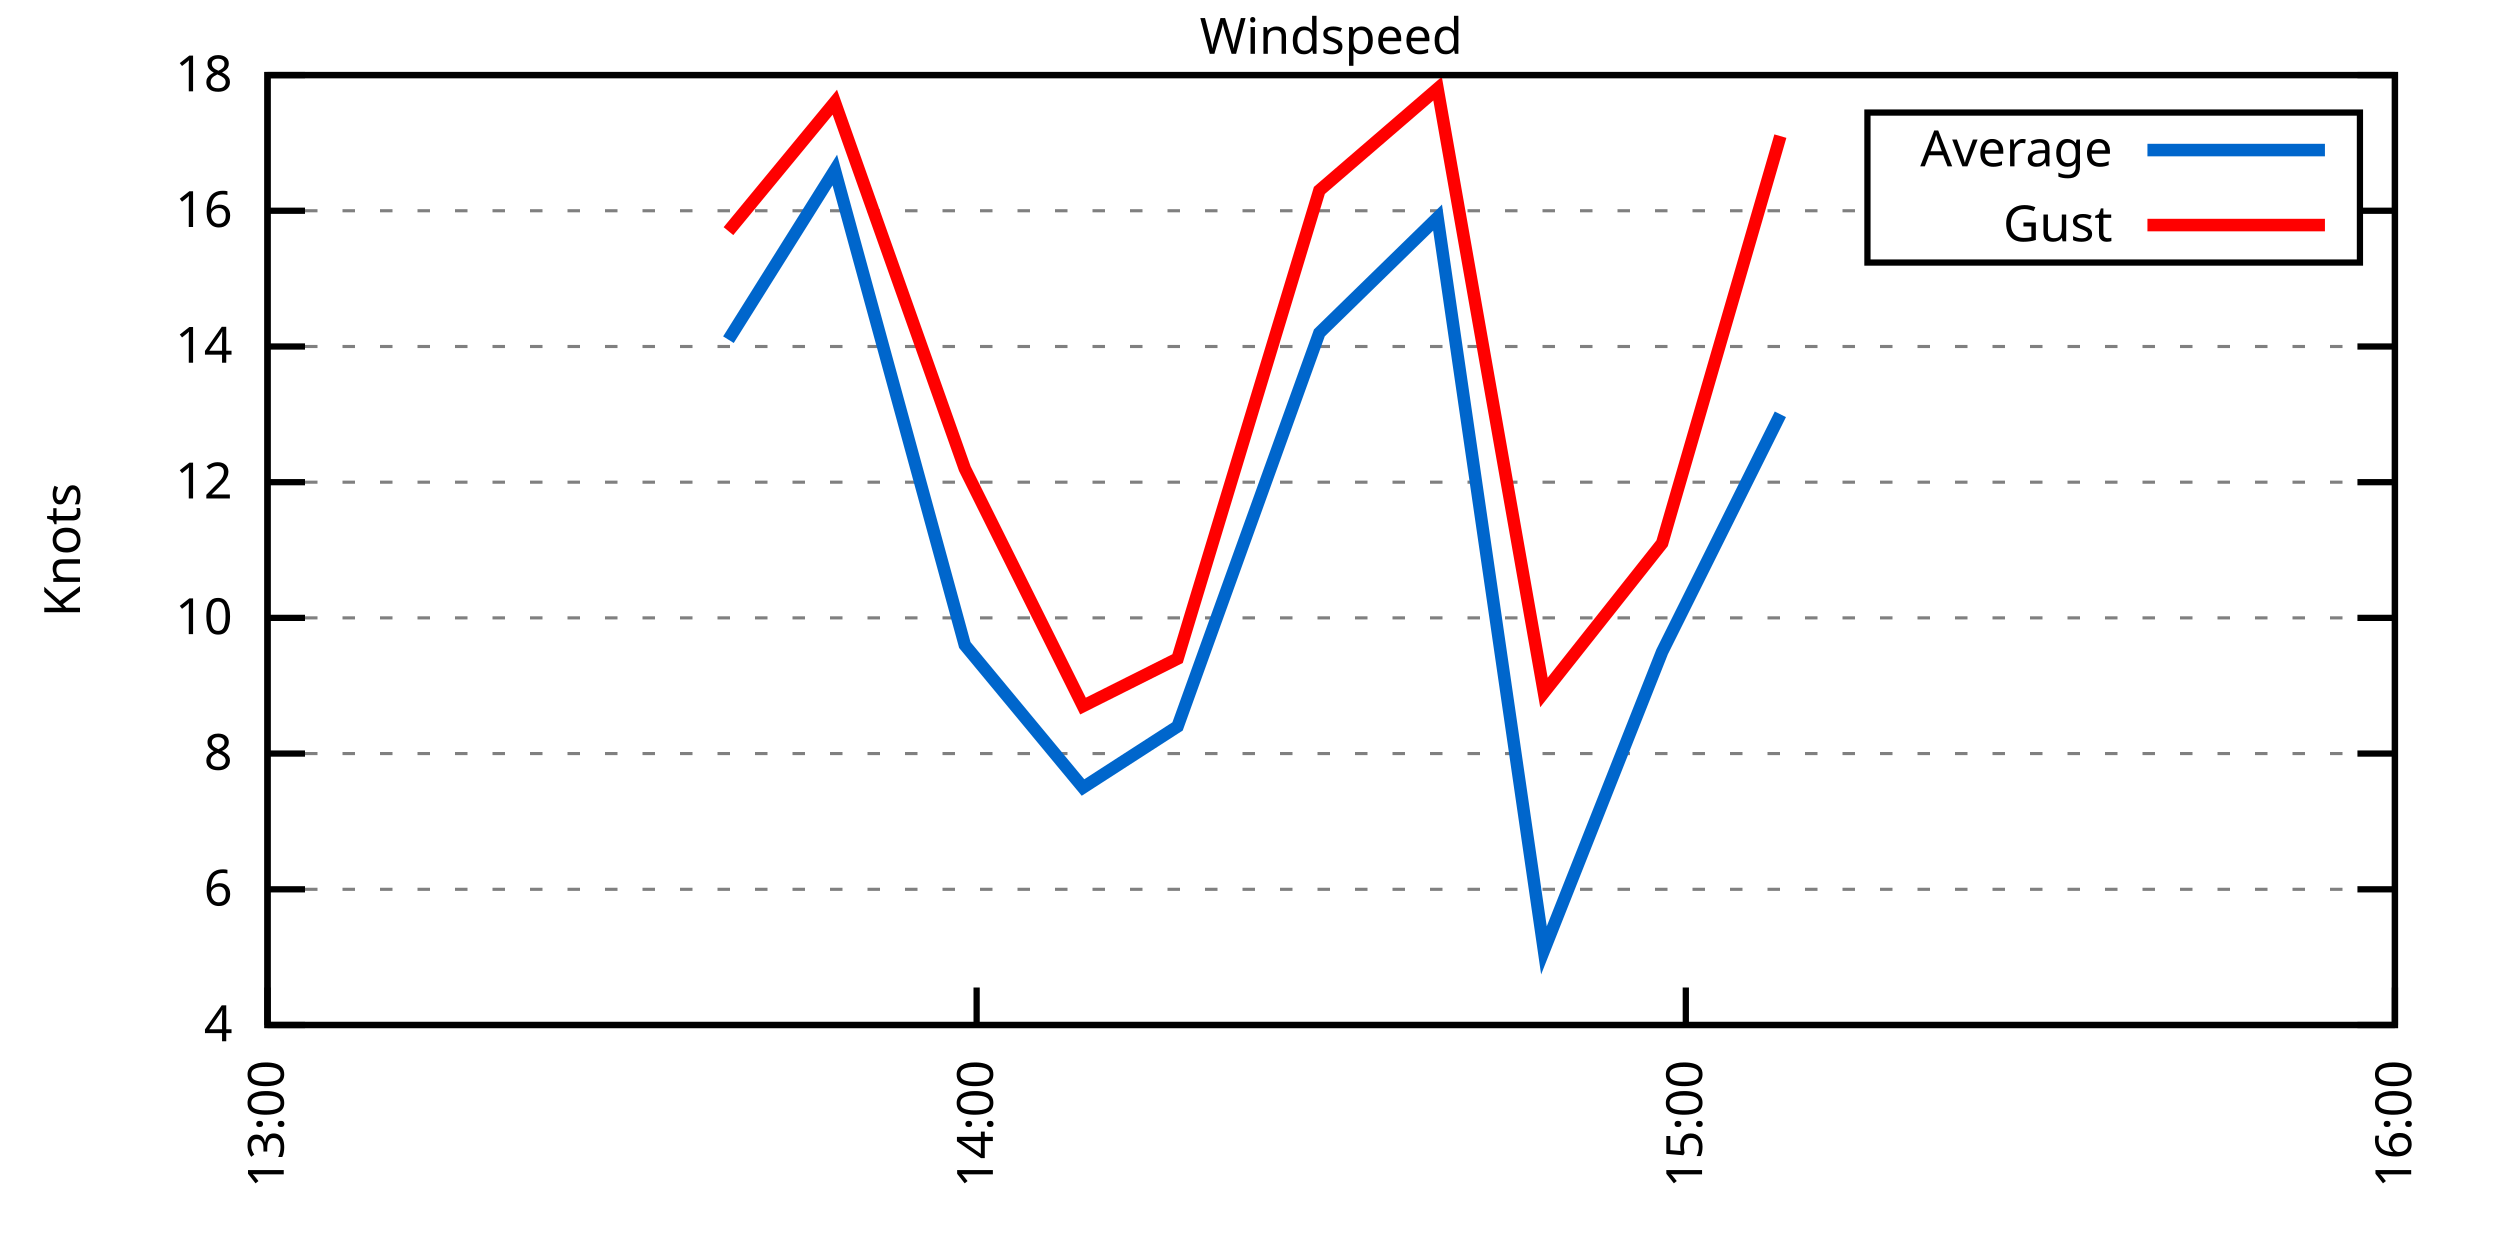
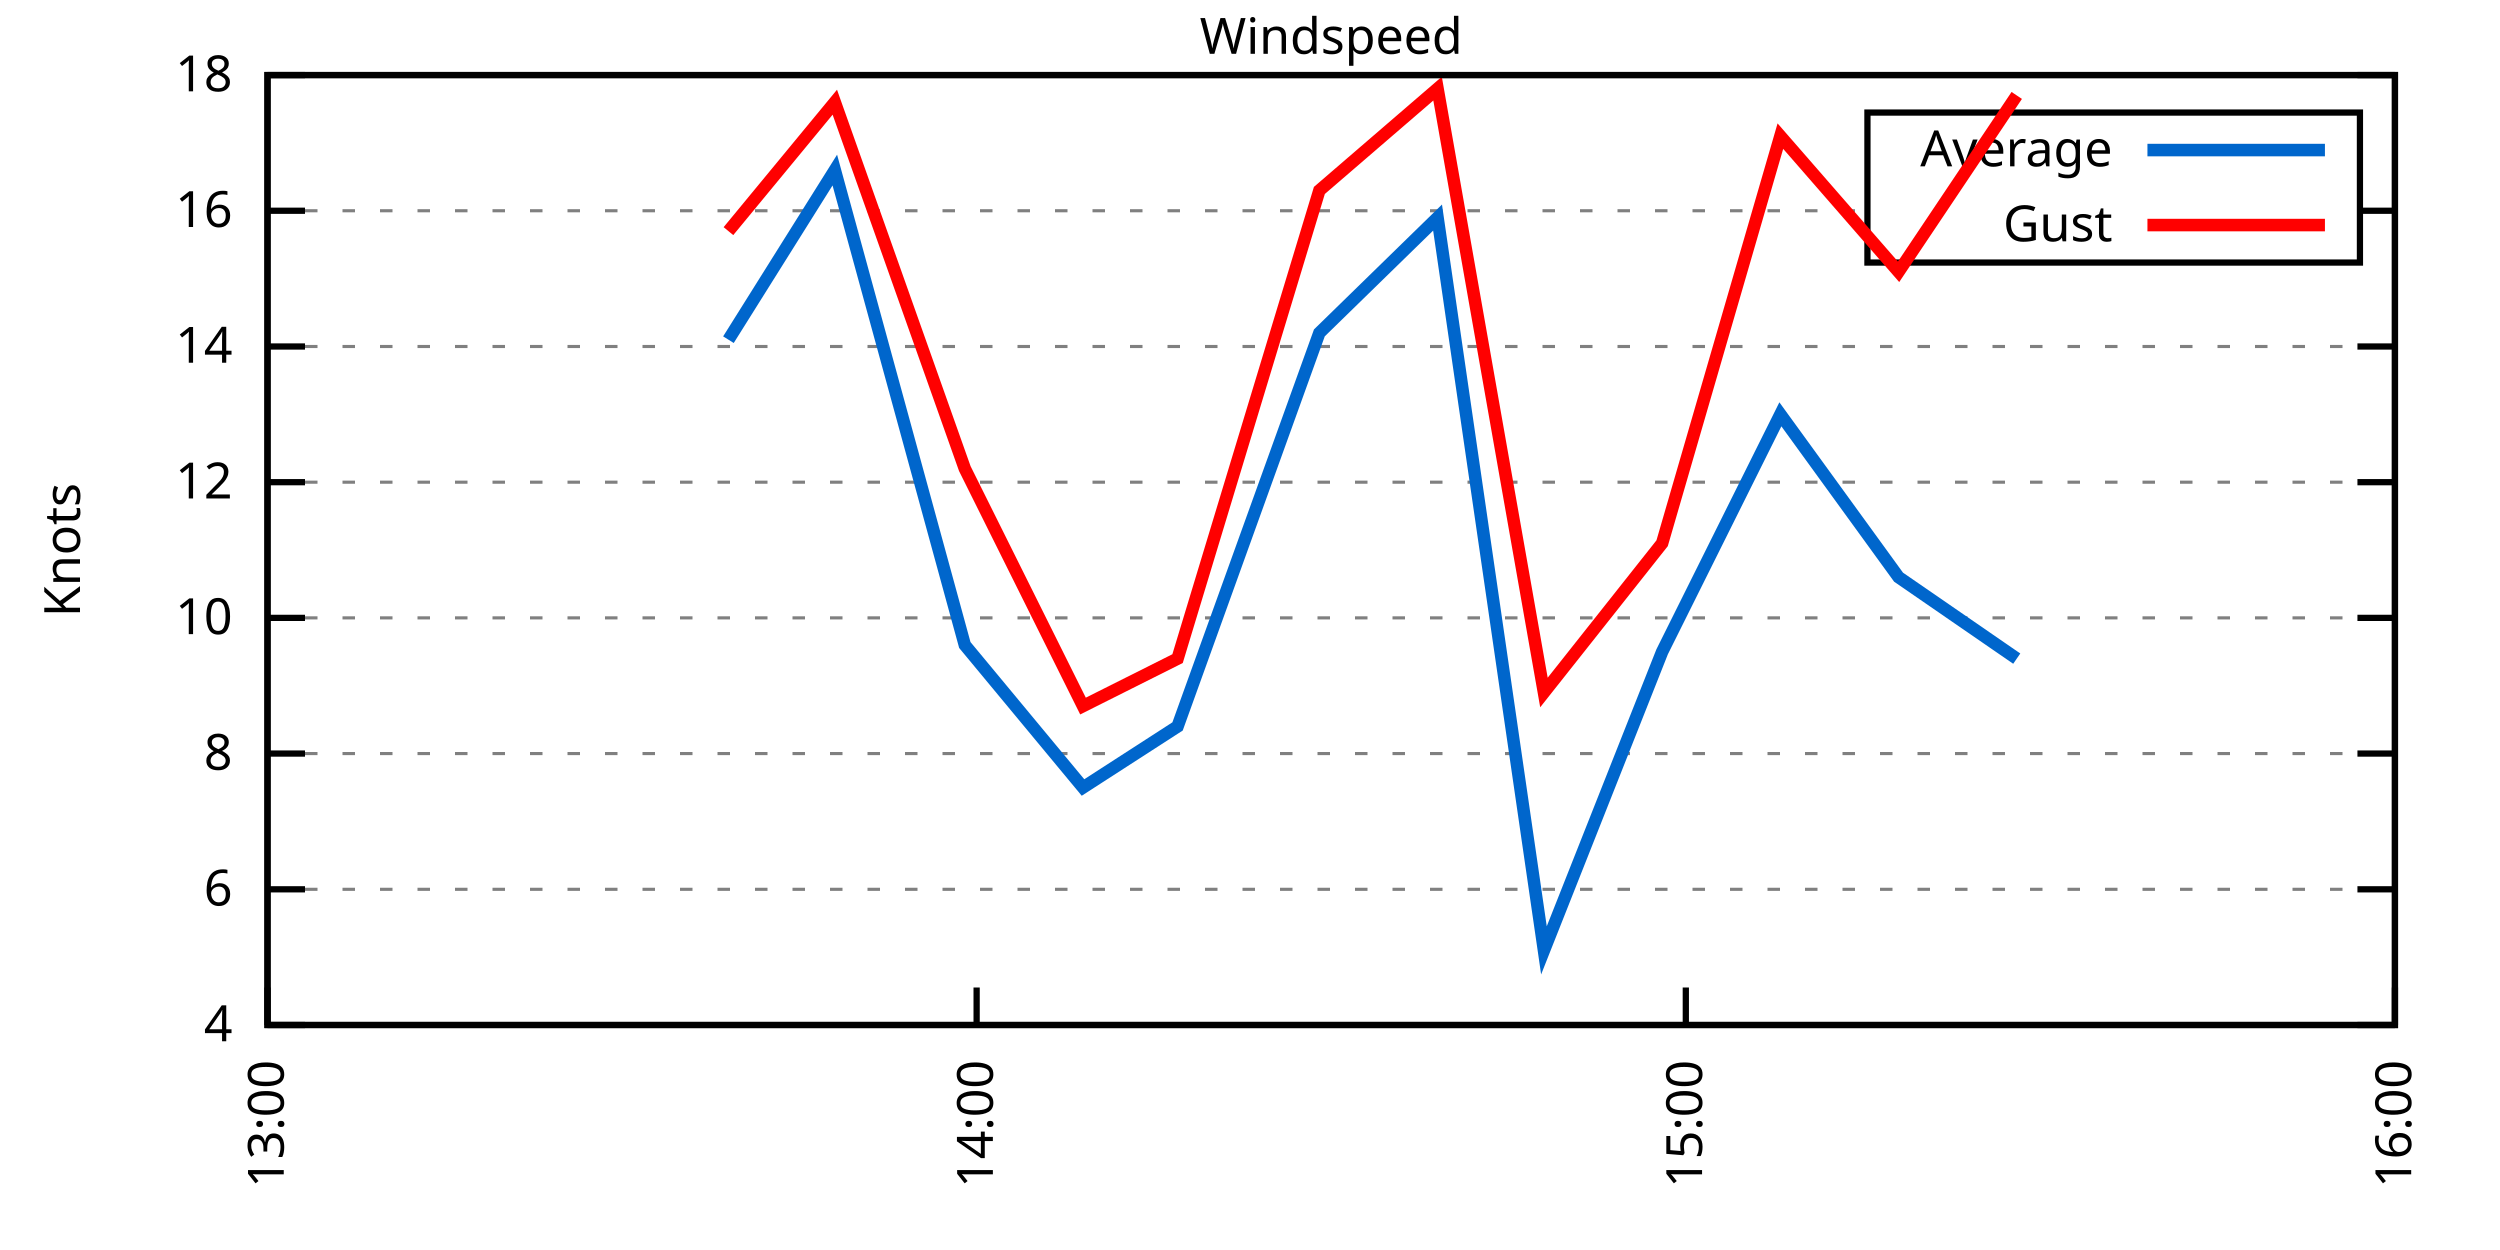
<svg xmlns="http://www.w3.org/2000/svg" xmlns:xlink="http://www.w3.org/1999/xlink" width="400" height="200" viewBox="0 0 400 200">
  <g id="gnuplot_canvas">
    <rect x="0" y="0" width="400" height="200" fill="none" />
    <defs>
      <circle id="gpDot" r="0.5" stroke-width="0.5" stroke="currentColor" />
      <path id="gpPt0" stroke-width="0.333" stroke="currentColor" d="M-1,0 h2 M0,-1 v2" />
      <path id="gpPt1" stroke-width="0.333" stroke="currentColor" d="M-1,-1 L1,1 M1,-1 L-1,1" />
      <path id="gpPt2" stroke-width="0.333" stroke="currentColor" d="M-1,0 L1,0 M0,-1 L0,1 M-1,-1 L1,1 M-1,1 L1,-1" />
      <rect id="gpPt3" stroke-width="0.333" stroke="currentColor" x="-1" y="-1" width="2" height="2" />
      <rect id="gpPt4" stroke-width="0.333" stroke="currentColor" fill="currentColor" x="-1" y="-1" width="2" height="2" />
      <circle id="gpPt5" stroke-width="0.333" stroke="currentColor" cx="0" cy="0" r="1" />
      <use xlink:href="#gpPt5" id="gpPt6" fill="currentColor" stroke="none" />
      <path id="gpPt7" stroke-width="0.333" stroke="currentColor" d="M0,-1.33 L-1.33,0.67 L1.33,0.67 z" />
      <use xlink:href="#gpPt7" id="gpPt8" fill="currentColor" stroke="none" />
      <use xlink:href="#gpPt7" id="gpPt9" stroke="currentColor" transform="rotate(180)" />
      <use xlink:href="#gpPt9" id="gpPt10" fill="currentColor" stroke="none" />
      <use xlink:href="#gpPt3" id="gpPt11" stroke="currentColor" transform="rotate(45)" />
      <use xlink:href="#gpPt11" id="gpPt12" fill="currentColor" stroke="none" />
      <path id="gpPt13" stroke-width="0.333" stroke="currentColor" d="M0,1.330 L1.265,0.411 L0.782,-1.067 L-0.782,-1.076 L-1.265,0.411 z" />
      <use xlink:href="#gpPt13" id="gpPt14" fill="currentColor" stroke="none" />
      <filter id="textbox" filterUnits="objectBoundingBox" x="0" y="0" height="1" width="1">
        <feFlood flood-color="white" flood-opacity="1" result="bgnd" />
        <feComposite in="SourceGraphic" in2="bgnd" operator="atop" />
      </filter>
      <filter id="greybox" filterUnits="objectBoundingBox" x="0" y="0" height="1" width="1">
        <feFlood flood-color="lightgrey" flood-opacity="1" result="grey" />
        <feComposite in="SourceGraphic" in2="grey" operator="atop" />
      </filter>
    </defs>
    <g fill="none" color="white" stroke="currentColor" stroke-width="1.00" stroke-linecap="butt" stroke-linejoin="miter">
</g>
    <g fill="none" color="black" stroke="currentColor" stroke-width="1.00" stroke-linecap="butt" stroke-linejoin="miter">
      <g stroke="none" shape-rendering="crispEdges">
        <polygon fill="rgb(255, 255, 255)" points="42.80,164.00 383.18,164.00 383.18,12.02 42.80,12.02 " />
      </g>
    </g>
    <g fill="none" color="black" stroke="currentColor" stroke-width="1.00" stroke-linecap="butt" stroke-linejoin="miter">
</g>
    <g fill="none" color="black" stroke="black" stroke-width="0.50" stroke-linecap="butt" stroke-linejoin="miter">
</g>
    <g fill="none" color="gray" stroke="currentColor" stroke-width="0.50" stroke-linecap="butt" stroke-linejoin="miter">
      <path stroke="gray" stroke-dasharray="2,4" class="gridline" d="M42.80,164.00 L383.19,164.00  " />
    </g>
    <g fill="none" color="gray" stroke="gray" stroke-width="1.00" stroke-linecap="butt" stroke-linejoin="miter">
</g>
    <g fill="none" color="black" stroke="currentColor" stroke-width="1.00" stroke-linecap="butt" stroke-linejoin="miter">
      <path stroke="black" d="M42.80,164.00 L48.80,164.00 M383.19,164.00 L377.19,164.00  " />
      <g transform="translate(37.20,166.60)" stroke="none" fill="black" font-family="Sans" font-size="8.00" text-anchor="end">
        <text>
          <tspan font-family="Sans"> 4</tspan>
        </text>
      </g>
    </g>
    <g fill="none" color="black" stroke="currentColor" stroke-width="1.00" stroke-linecap="butt" stroke-linejoin="miter">
</g>
    <g fill="none" color="black" stroke="black" stroke-width="0.50" stroke-linecap="butt" stroke-linejoin="miter">
</g>
    <g fill="none" color="gray" stroke="currentColor" stroke-width="0.50" stroke-linecap="butt" stroke-linejoin="miter">
      <path stroke="gray" stroke-dasharray="2,4" class="gridline" d="M42.80,142.29 L383.19,142.29  " />
    </g>
    <g fill="none" color="gray" stroke="gray" stroke-width="1.00" stroke-linecap="butt" stroke-linejoin="miter">
</g>
    <g fill="none" color="black" stroke="currentColor" stroke-width="1.00" stroke-linecap="butt" stroke-linejoin="miter">
      <path stroke="black" d="M42.80,142.29 L48.80,142.29 M383.19,142.29 L377.19,142.29  " />
      <g transform="translate(37.20,144.89)" stroke="none" fill="black" font-family="Sans" font-size="8.00" text-anchor="end">
        <text>
          <tspan font-family="Sans"> 6</tspan>
        </text>
      </g>
    </g>
    <g fill="none" color="black" stroke="currentColor" stroke-width="1.00" stroke-linecap="butt" stroke-linejoin="miter">
</g>
    <g fill="none" color="black" stroke="black" stroke-width="0.50" stroke-linecap="butt" stroke-linejoin="miter">
</g>
    <g fill="none" color="gray" stroke="currentColor" stroke-width="0.50" stroke-linecap="butt" stroke-linejoin="miter">
      <path stroke="gray" stroke-dasharray="2,4" class="gridline" d="M42.80,120.57 L383.19,120.57  " />
    </g>
    <g fill="none" color="gray" stroke="gray" stroke-width="1.00" stroke-linecap="butt" stroke-linejoin="miter">
</g>
    <g fill="none" color="black" stroke="currentColor" stroke-width="1.00" stroke-linecap="butt" stroke-linejoin="miter">
      <path stroke="black" d="M42.80,120.57 L48.80,120.57 M383.19,120.57 L377.19,120.57  " />
      <g transform="translate(37.20,123.17)" stroke="none" fill="black" font-family="Sans" font-size="8.00" text-anchor="end">
        <text>
          <tspan font-family="Sans"> 8</tspan>
        </text>
      </g>
    </g>
    <g fill="none" color="black" stroke="currentColor" stroke-width="1.00" stroke-linecap="butt" stroke-linejoin="miter">
</g>
    <g fill="none" color="black" stroke="black" stroke-width="0.50" stroke-linecap="butt" stroke-linejoin="miter">
</g>
    <g fill="none" color="gray" stroke="currentColor" stroke-width="0.50" stroke-linecap="butt" stroke-linejoin="miter">
      <path stroke="gray" stroke-dasharray="2,4" class="gridline" d="M42.80,98.86 L383.19,98.86  " />
    </g>
    <g fill="none" color="gray" stroke="gray" stroke-width="1.00" stroke-linecap="butt" stroke-linejoin="miter">
</g>
    <g fill="none" color="black" stroke="currentColor" stroke-width="1.00" stroke-linecap="butt" stroke-linejoin="miter">
      <path stroke="black" d="M42.80,98.86 L48.80,98.86 M383.19,98.86 L377.19,98.86  " />
      <g transform="translate(37.20,101.46)" stroke="none" fill="black" font-family="Sans" font-size="8.00" text-anchor="end">
        <text>
          <tspan font-family="Sans"> 10</tspan>
        </text>
      </g>
    </g>
    <g fill="none" color="black" stroke="currentColor" stroke-width="1.00" stroke-linecap="butt" stroke-linejoin="miter">
</g>
    <g fill="none" color="black" stroke="black" stroke-width="0.50" stroke-linecap="butt" stroke-linejoin="miter">
</g>
    <g fill="none" color="gray" stroke="currentColor" stroke-width="0.50" stroke-linecap="butt" stroke-linejoin="miter">
      <path stroke="gray" stroke-dasharray="2,4" class="gridline" d="M42.80,77.15 L383.19,77.15  " />
    </g>
    <g fill="none" color="gray" stroke="gray" stroke-width="1.00" stroke-linecap="butt" stroke-linejoin="miter">
</g>
    <g fill="none" color="black" stroke="currentColor" stroke-width="1.00" stroke-linecap="butt" stroke-linejoin="miter">
      <path stroke="black" d="M42.80,77.15 L48.80,77.15 M383.19,77.15 L377.19,77.15  " />
      <g transform="translate(37.20,79.75)" stroke="none" fill="black" font-family="Sans" font-size="8.00" text-anchor="end">
        <text>
          <tspan font-family="Sans"> 12</tspan>
        </text>
      </g>
    </g>
    <g fill="none" color="black" stroke="currentColor" stroke-width="1.00" stroke-linecap="butt" stroke-linejoin="miter">
</g>
    <g fill="none" color="black" stroke="black" stroke-width="0.50" stroke-linecap="butt" stroke-linejoin="miter">
</g>
    <g fill="none" color="gray" stroke="currentColor" stroke-width="0.50" stroke-linecap="butt" stroke-linejoin="miter">
      <path stroke="gray" stroke-dasharray="2,4" class="gridline" d="M42.80,55.44 L383.19,55.44  " />
    </g>
    <g fill="none" color="gray" stroke="gray" stroke-width="1.00" stroke-linecap="butt" stroke-linejoin="miter">
</g>
    <g fill="none" color="black" stroke="currentColor" stroke-width="1.00" stroke-linecap="butt" stroke-linejoin="miter">
      <path stroke="black" d="M42.80,55.44 L48.80,55.44 M383.19,55.44 L377.19,55.44  " />
      <g transform="translate(37.20,58.04)" stroke="none" fill="black" font-family="Sans" font-size="8.00" text-anchor="end">
        <text>
          <tspan font-family="Sans"> 14</tspan>
        </text>
      </g>
    </g>
    <g fill="none" color="black" stroke="currentColor" stroke-width="1.00" stroke-linecap="butt" stroke-linejoin="miter">
</g>
    <g fill="none" color="black" stroke="black" stroke-width="0.50" stroke-linecap="butt" stroke-linejoin="miter">
</g>
    <g fill="none" color="gray" stroke="currentColor" stroke-width="0.50" stroke-linecap="butt" stroke-linejoin="miter">
      <path stroke="gray" stroke-dasharray="2,4" class="gridline" d="M42.80,33.72 L298.79,33.72 M377.59,33.72 L383.19,33.72  " />
    </g>
    <g fill="none" color="gray" stroke="gray" stroke-width="1.00" stroke-linecap="butt" stroke-linejoin="miter">
</g>
    <g fill="none" color="black" stroke="currentColor" stroke-width="1.00" stroke-linecap="butt" stroke-linejoin="miter">
      <path stroke="black" d="M42.80,33.72 L48.80,33.72 M383.19,33.72 L377.19,33.72  " />
      <g transform="translate(37.20,36.32)" stroke="none" fill="black" font-family="Sans" font-size="8.00" text-anchor="end">
        <text>
          <tspan font-family="Sans"> 16</tspan>
        </text>
      </g>
    </g>
    <g fill="none" color="black" stroke="currentColor" stroke-width="1.00" stroke-linecap="butt" stroke-linejoin="miter">
</g>
    <g fill="none" color="black" stroke="black" stroke-width="0.50" stroke-linecap="butt" stroke-linejoin="miter">
</g>
    <g fill="none" color="gray" stroke="currentColor" stroke-width="0.50" stroke-linecap="butt" stroke-linejoin="miter">
      <path stroke="gray" stroke-dasharray="2,4" class="gridline" d="M42.80,12.01 L383.19,12.01  " />
    </g>
    <g fill="none" color="gray" stroke="gray" stroke-width="1.00" stroke-linecap="butt" stroke-linejoin="miter">
</g>
    <g fill="none" color="black" stroke="currentColor" stroke-width="1.00" stroke-linecap="butt" stroke-linejoin="miter">
      <path stroke="black" d="M42.80,12.01 L48.80,12.01 M383.19,12.01 L377.19,12.01  " />
      <g transform="translate(37.20,14.61)" stroke="none" fill="black" font-family="Sans" font-size="8.00" text-anchor="end">
        <text>
          <tspan font-family="Sans"> 18</tspan>
        </text>
      </g>
    </g>
    <g fill="none" color="black" stroke="currentColor" stroke-width="1.00" stroke-linecap="butt" stroke-linejoin="miter">
      <path stroke="black" d="M42.80,164.00 L42.80,158.00  " />
      <g transform="translate(45.40,169.60) rotate(270.00)" stroke="none" fill="black" font-family="Sans" font-size="8.00" text-anchor="end">
        <text>
          <tspan font-family="Sans">13:00</tspan>
        </text>
      </g>
    </g>
    <g fill="none" color="black" stroke="currentColor" stroke-width="1.00" stroke-linecap="butt" stroke-linejoin="miter">
      <path stroke="black" d="M156.26,164.00 L156.26,158.00  " />
      <g transform="translate(158.86,169.60) rotate(270.00)" stroke="none" fill="black" font-family="Sans" font-size="8.00" text-anchor="end">
        <text>
          <tspan font-family="Sans">14:00</tspan>
        </text>
      </g>
    </g>
    <g fill="none" color="black" stroke="currentColor" stroke-width="1.00" stroke-linecap="butt" stroke-linejoin="miter">
      <path stroke="black" d="M269.73,164.00 L269.73,158.00  " />
      <g transform="translate(272.33,169.60) rotate(270.00)" stroke="none" fill="black" font-family="Sans" font-size="8.00" text-anchor="end">
        <text>
          <tspan font-family="Sans">15:00</tspan>
        </text>
      </g>
    </g>
    <g fill="none" color="black" stroke="currentColor" stroke-width="1.00" stroke-linecap="butt" stroke-linejoin="miter">
      <path stroke="black" d="M383.19,164.00 L383.19,158.00  " />
      <g transform="translate(385.79,169.60) rotate(270.00)" stroke="none" fill="black" font-family="Sans" font-size="8.00" text-anchor="end">
        <text>
          <tspan font-family="Sans">16:00</tspan>
        </text>
      </g>
    </g>
    <g fill="none" color="black" stroke="currentColor" stroke-width="1.00" stroke-linecap="butt" stroke-linejoin="miter">
</g>
    <g fill="none" color="black" stroke="currentColor" stroke-width="1.00" stroke-linecap="butt" stroke-linejoin="miter">
      <path stroke="black" d="M42.80,12.01 L42.80,164.00 L383.19,164.00 L383.19,12.01 L42.80,12.01 Z  " />
    </g>
    <g fill="none" color="black" stroke="currentColor" stroke-width="1.00" stroke-linecap="butt" stroke-linejoin="miter">
</g>
    <g fill="none" color="black" stroke="currentColor" stroke-width="1.00" stroke-linecap="butt" stroke-linejoin="miter">
      <path stroke="black" d="M298.79,42.01 L298.79,18.01 L377.59,18.01 L377.59,42.01 L298.79,42.01 Z  " />
    </g>
    <g id="Windspeed_plot_1">
      <g fill="none" color="white" stroke="black" stroke-width="2.00" stroke-linecap="butt" stroke-linejoin="miter">
</g>
      <g fill="none" color="black" stroke="currentColor" stroke-width="2.00" stroke-linecap="butt" stroke-linejoin="miter">
        <g transform="translate(337.99,26.61)" stroke="none" fill="black" font-family="Sans" font-size="8.00" text-anchor="end">
          <text>
            <tspan font-family="Sans">Average</tspan>
          </text>
        </g>
      </g>
      <g fill="none" color="black" stroke="currentColor" stroke-width="2.00" stroke-linecap="butt" stroke-linejoin="miter">
-         <path stroke="rgb(  0, 102, 204)" d="M343.59,24.01 L371.99,24.01 M116.55,54.35 L133.57,27.21 L154.37,103.20 L173.28,126.00 L188.41,116.23 L211.10,53.26   L230.01,34.81 L247.03,152.06 L265.94,104.29 L284.86,66.29  " />
+         <path stroke="rgb(  0, 102, 204)" d="M343.59,24.01 L371.99,24.01 M116.55,54.35 L133.57,27.21 L154.37,103.20 L173.28,126.00 L188.41,116.23 L211.10,53.26   L230.01,34.81 L247.03,152.06 L265.94,104.29 L284.86,66.29 L303.77,92.35 L322.68,105.38  " />
      </g>
    </g>
    <g id="Windspeed_plot_2">
      <g fill="none" color="black" stroke="currentColor" stroke-width="2.00" stroke-linecap="butt" stroke-linejoin="miter">
        <g transform="translate(337.99,38.61)" stroke="none" fill="black" font-family="Sans" font-size="8.00" text-anchor="end">
          <text>
            <tspan font-family="Sans">Gust</tspan>
          </text>
        </g>
      </g>
      <g fill="none" color="black" stroke="currentColor" stroke-width="2.00" stroke-linecap="butt" stroke-linejoin="miter">
-         <path stroke="rgb(255,   0,   0)" d="M343.59,36.01 L371.99,36.01 M116.55,36.98 L133.57,16.35 L154.37,74.98 L173.28,112.97 L188.41,105.38 L211.10,30.47   L230.01,14.18 L247.03,110.80 L265.94,86.92 L284.86,21.78  " />
+         <path stroke="rgb(255,   0,   0)" d="M343.59,36.01 L371.99,36.01 M116.55,36.98 L133.57,16.35 L154.37,74.98 L173.28,112.97 L188.41,105.38 L211.10,30.47   L230.01,14.18 L247.03,110.80 L265.94,86.92 L284.86,21.78 L303.77,43.49 L322.68,15.27  " />
      </g>
    </g>
    <g fill="none" color="black" stroke="currentColor" stroke-width="2.00" stroke-linecap="butt" stroke-linejoin="miter">
</g>
    <g fill="none" color="black" stroke="black" stroke-width="1.00" stroke-linecap="butt" stroke-linejoin="miter">
</g>
    <g fill="none" color="black" stroke="currentColor" stroke-width="1.00" stroke-linecap="butt" stroke-linejoin="miter">
      <path stroke="black" d="M42.80,12.01 L42.80,164.00 L383.19,164.00 L383.19,12.01 L42.80,12.01 Z  " />
      <g transform="translate(12.80,88.01) rotate(270.00)" stroke="none" fill="black" font-family="Sans" font-size="8.00" text-anchor="middle">
        <text>
          <tspan font-family="Sans">Knots</tspan>
        </text>
      </g>
    </g>
    <g fill="none" color="black" stroke="currentColor" stroke-width="1.00" stroke-linecap="butt" stroke-linejoin="miter">
</g>
    <g fill="none" color="black" stroke="currentColor" stroke-width="1.00" stroke-linecap="butt" stroke-linejoin="miter">
      <g transform="translate(212.99,8.61)" stroke="none" fill="black" font-family="Sans" font-size="8.00" text-anchor="middle">
        <text>
          <tspan font-family="Sans">Windspeed</tspan>
        </text>
      </g>
    </g>
    <g fill="none" color="black" stroke="currentColor" stroke-width="1.00" stroke-linecap="butt" stroke-linejoin="miter">
</g>
  </g>
</svg>
